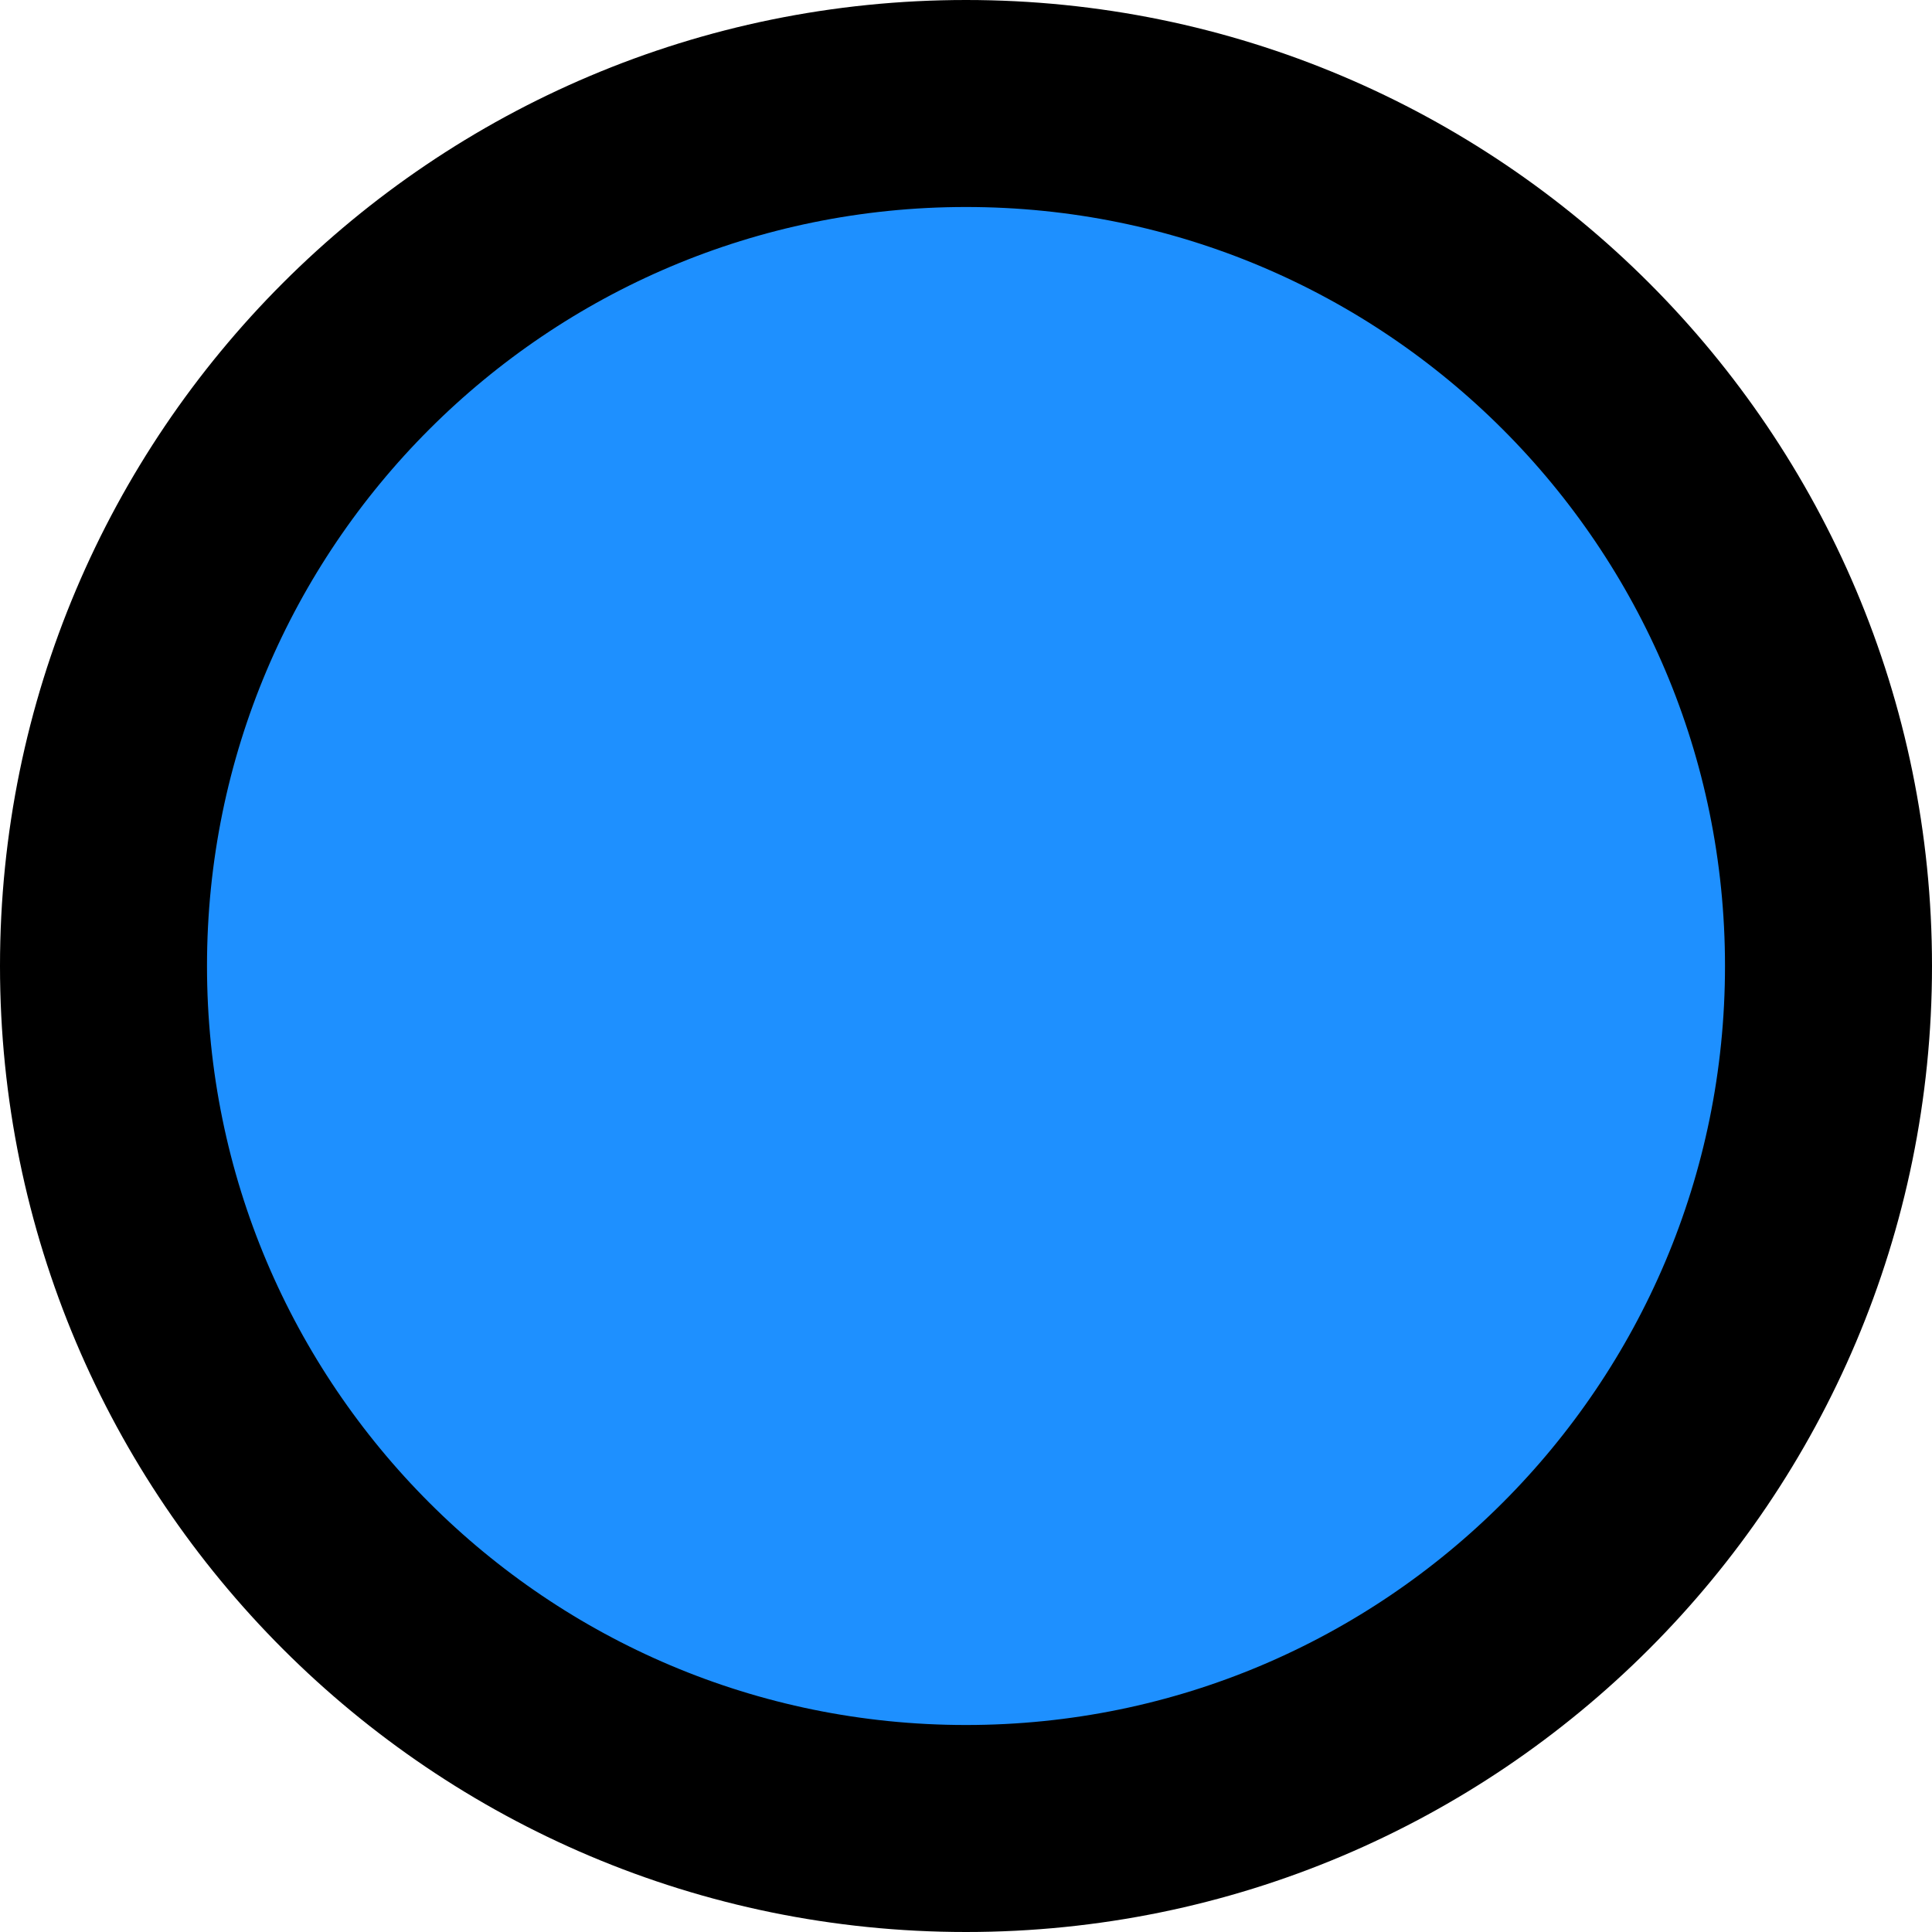
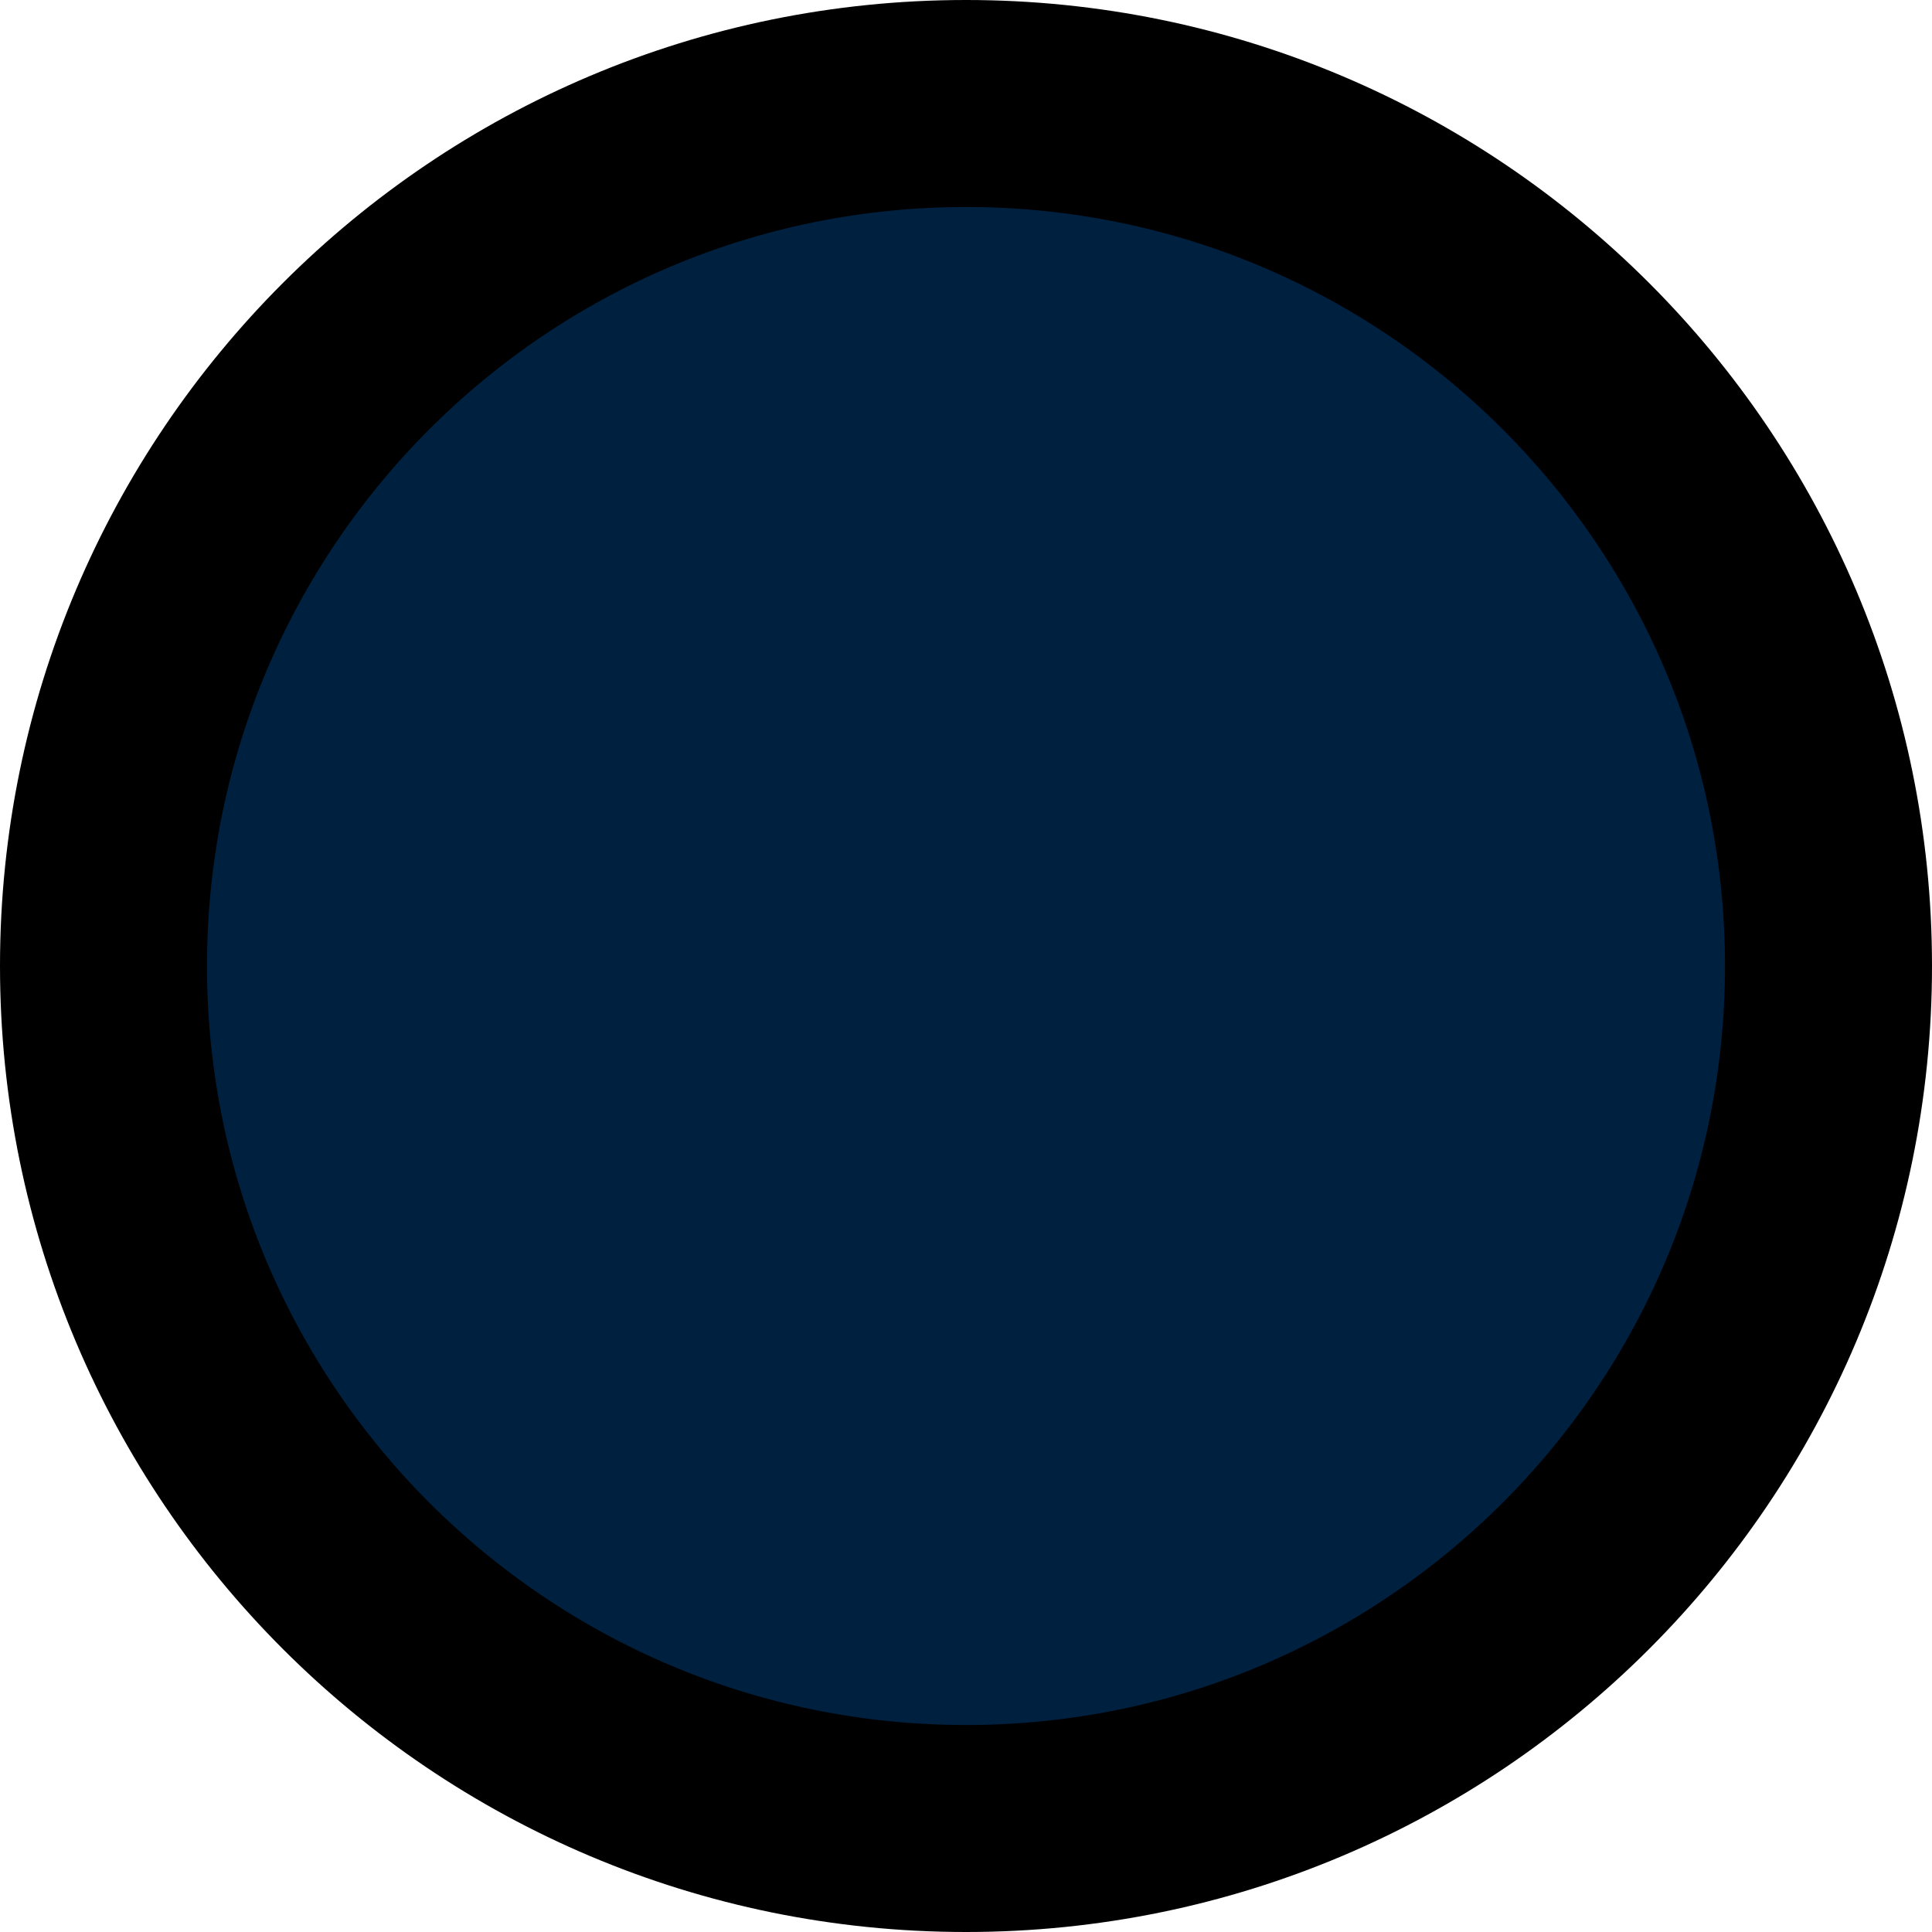
<svg xmlns="http://www.w3.org/2000/svg" width="28" height="28" viewBox="0 0 28 28" fill="none">
-   <circle cx="14" cy="14" r="12.5" fill="#1e90ff" stroke="black" stroke-width="3" />
+   <circle cx="14" cy="14" r="12.5" fill="#00203FFF" stroke="black" stroke-width="3" />
</svg>
